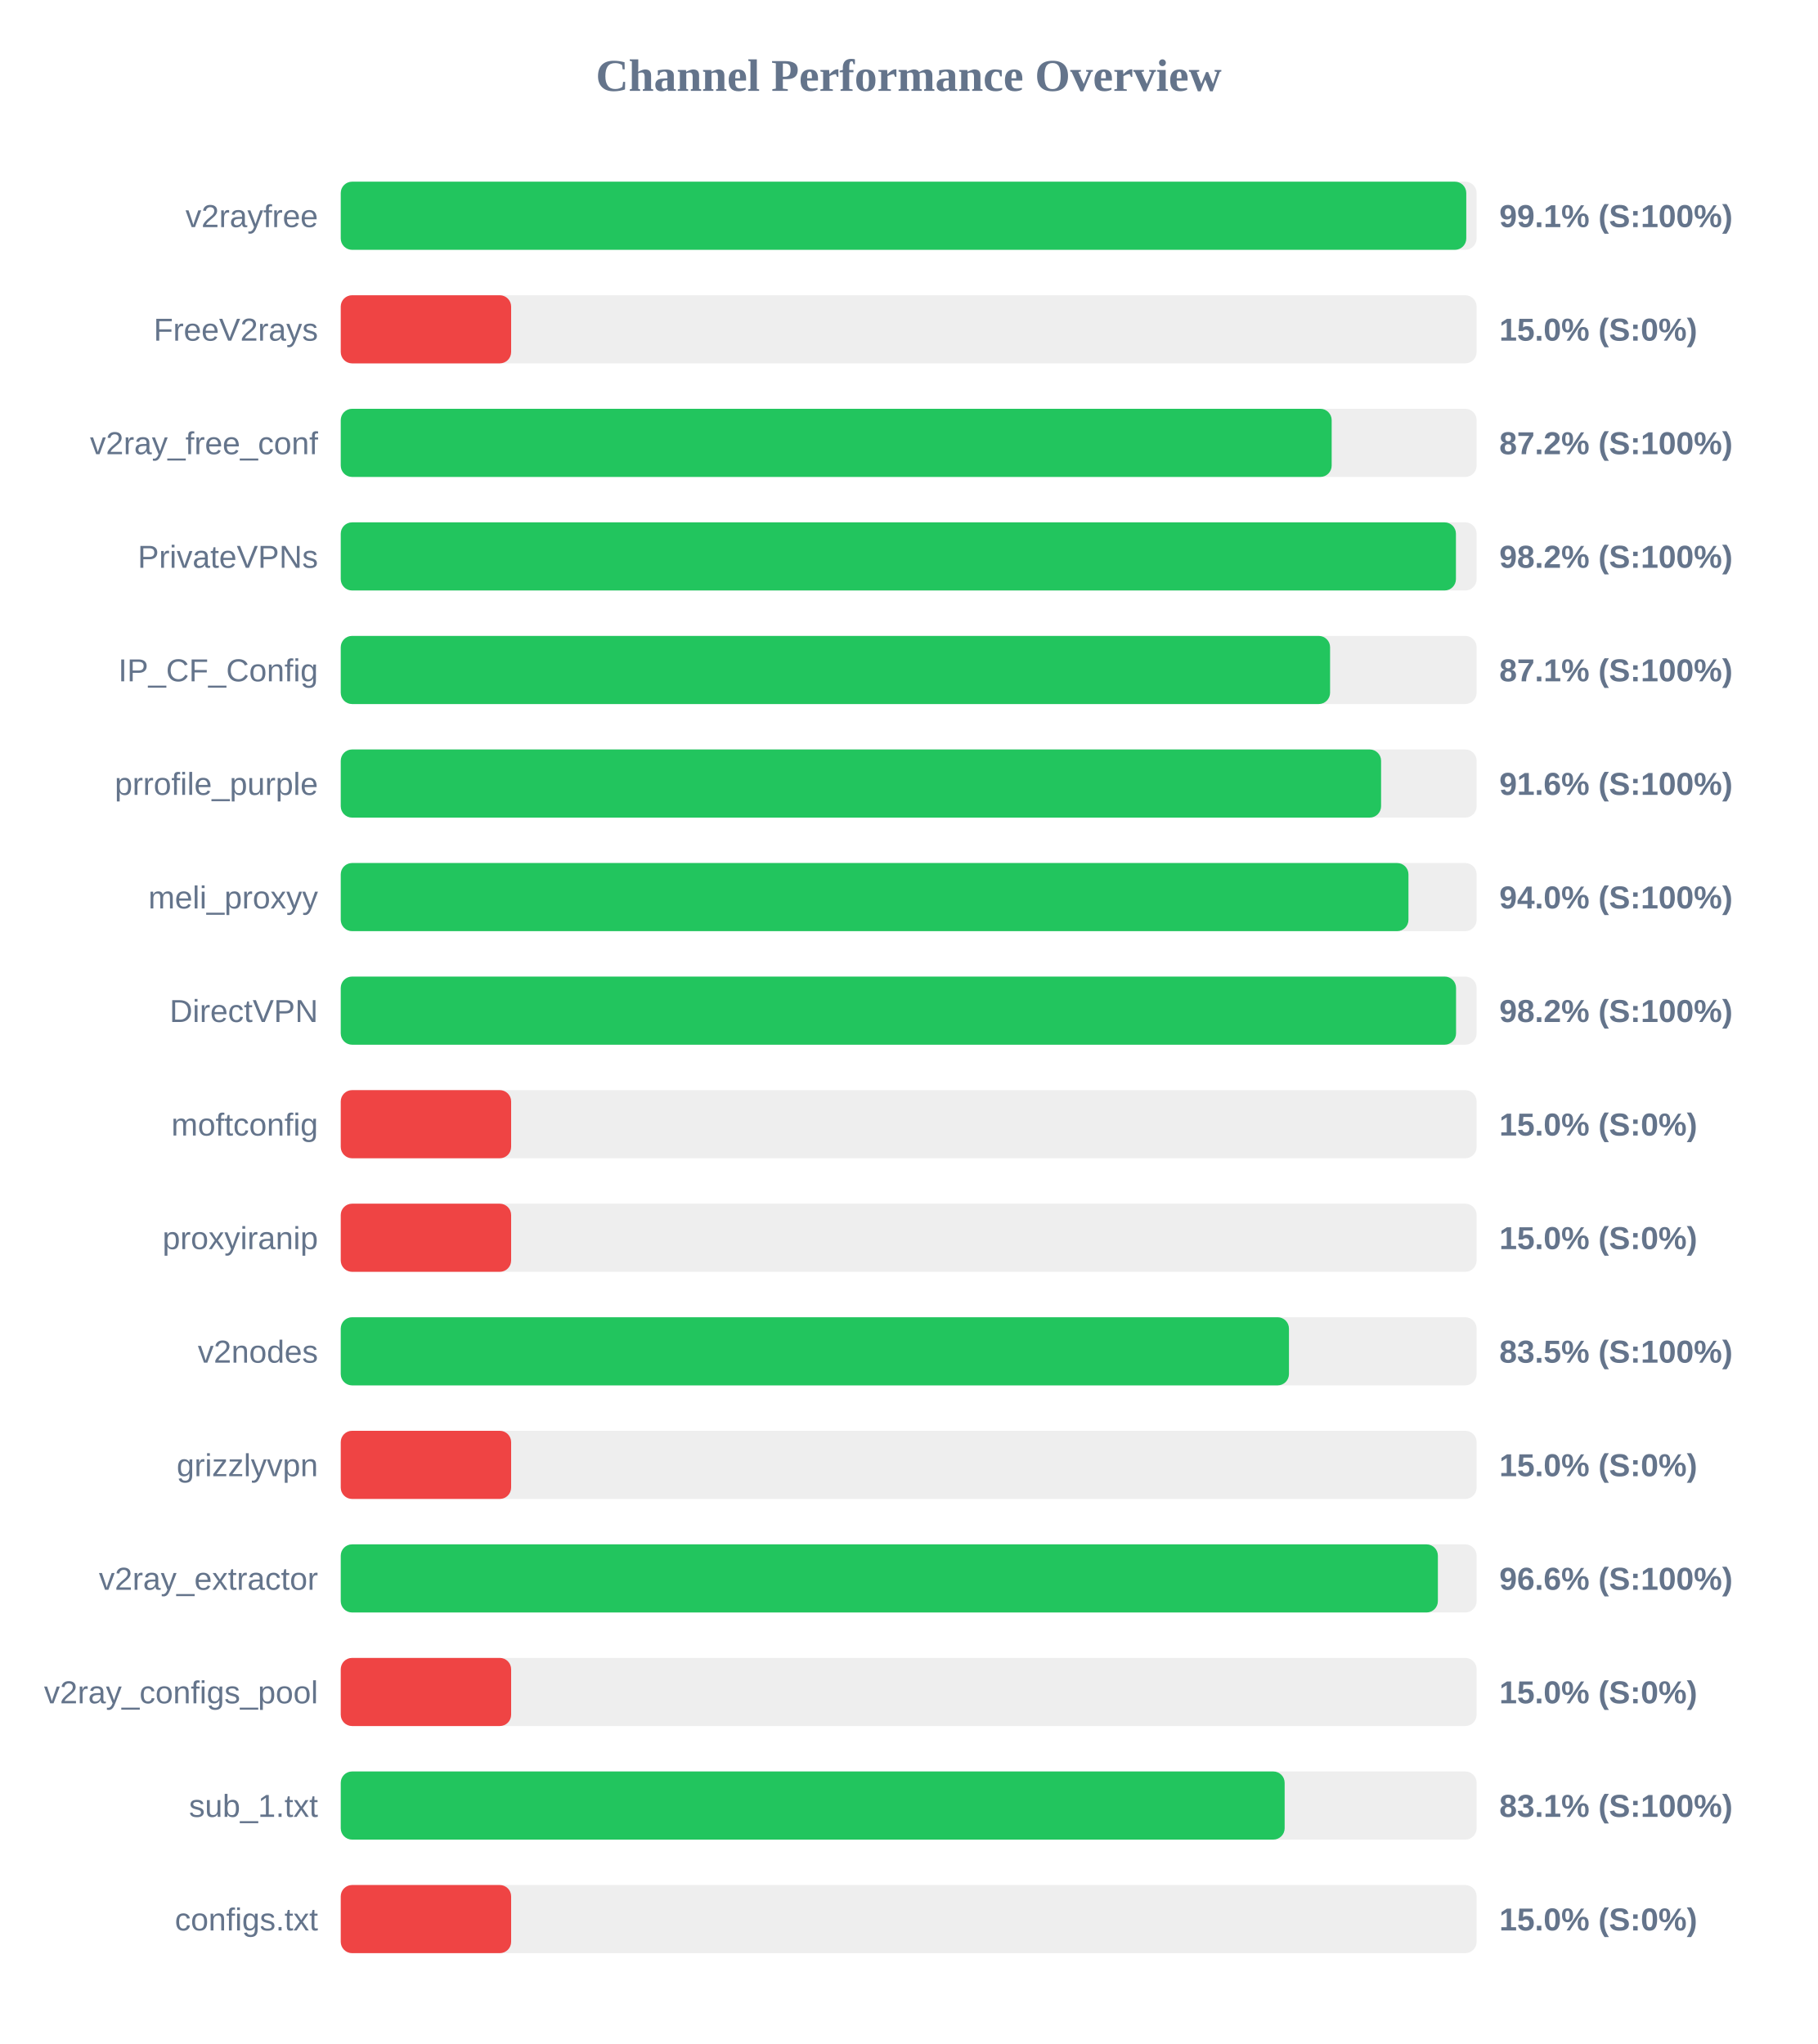
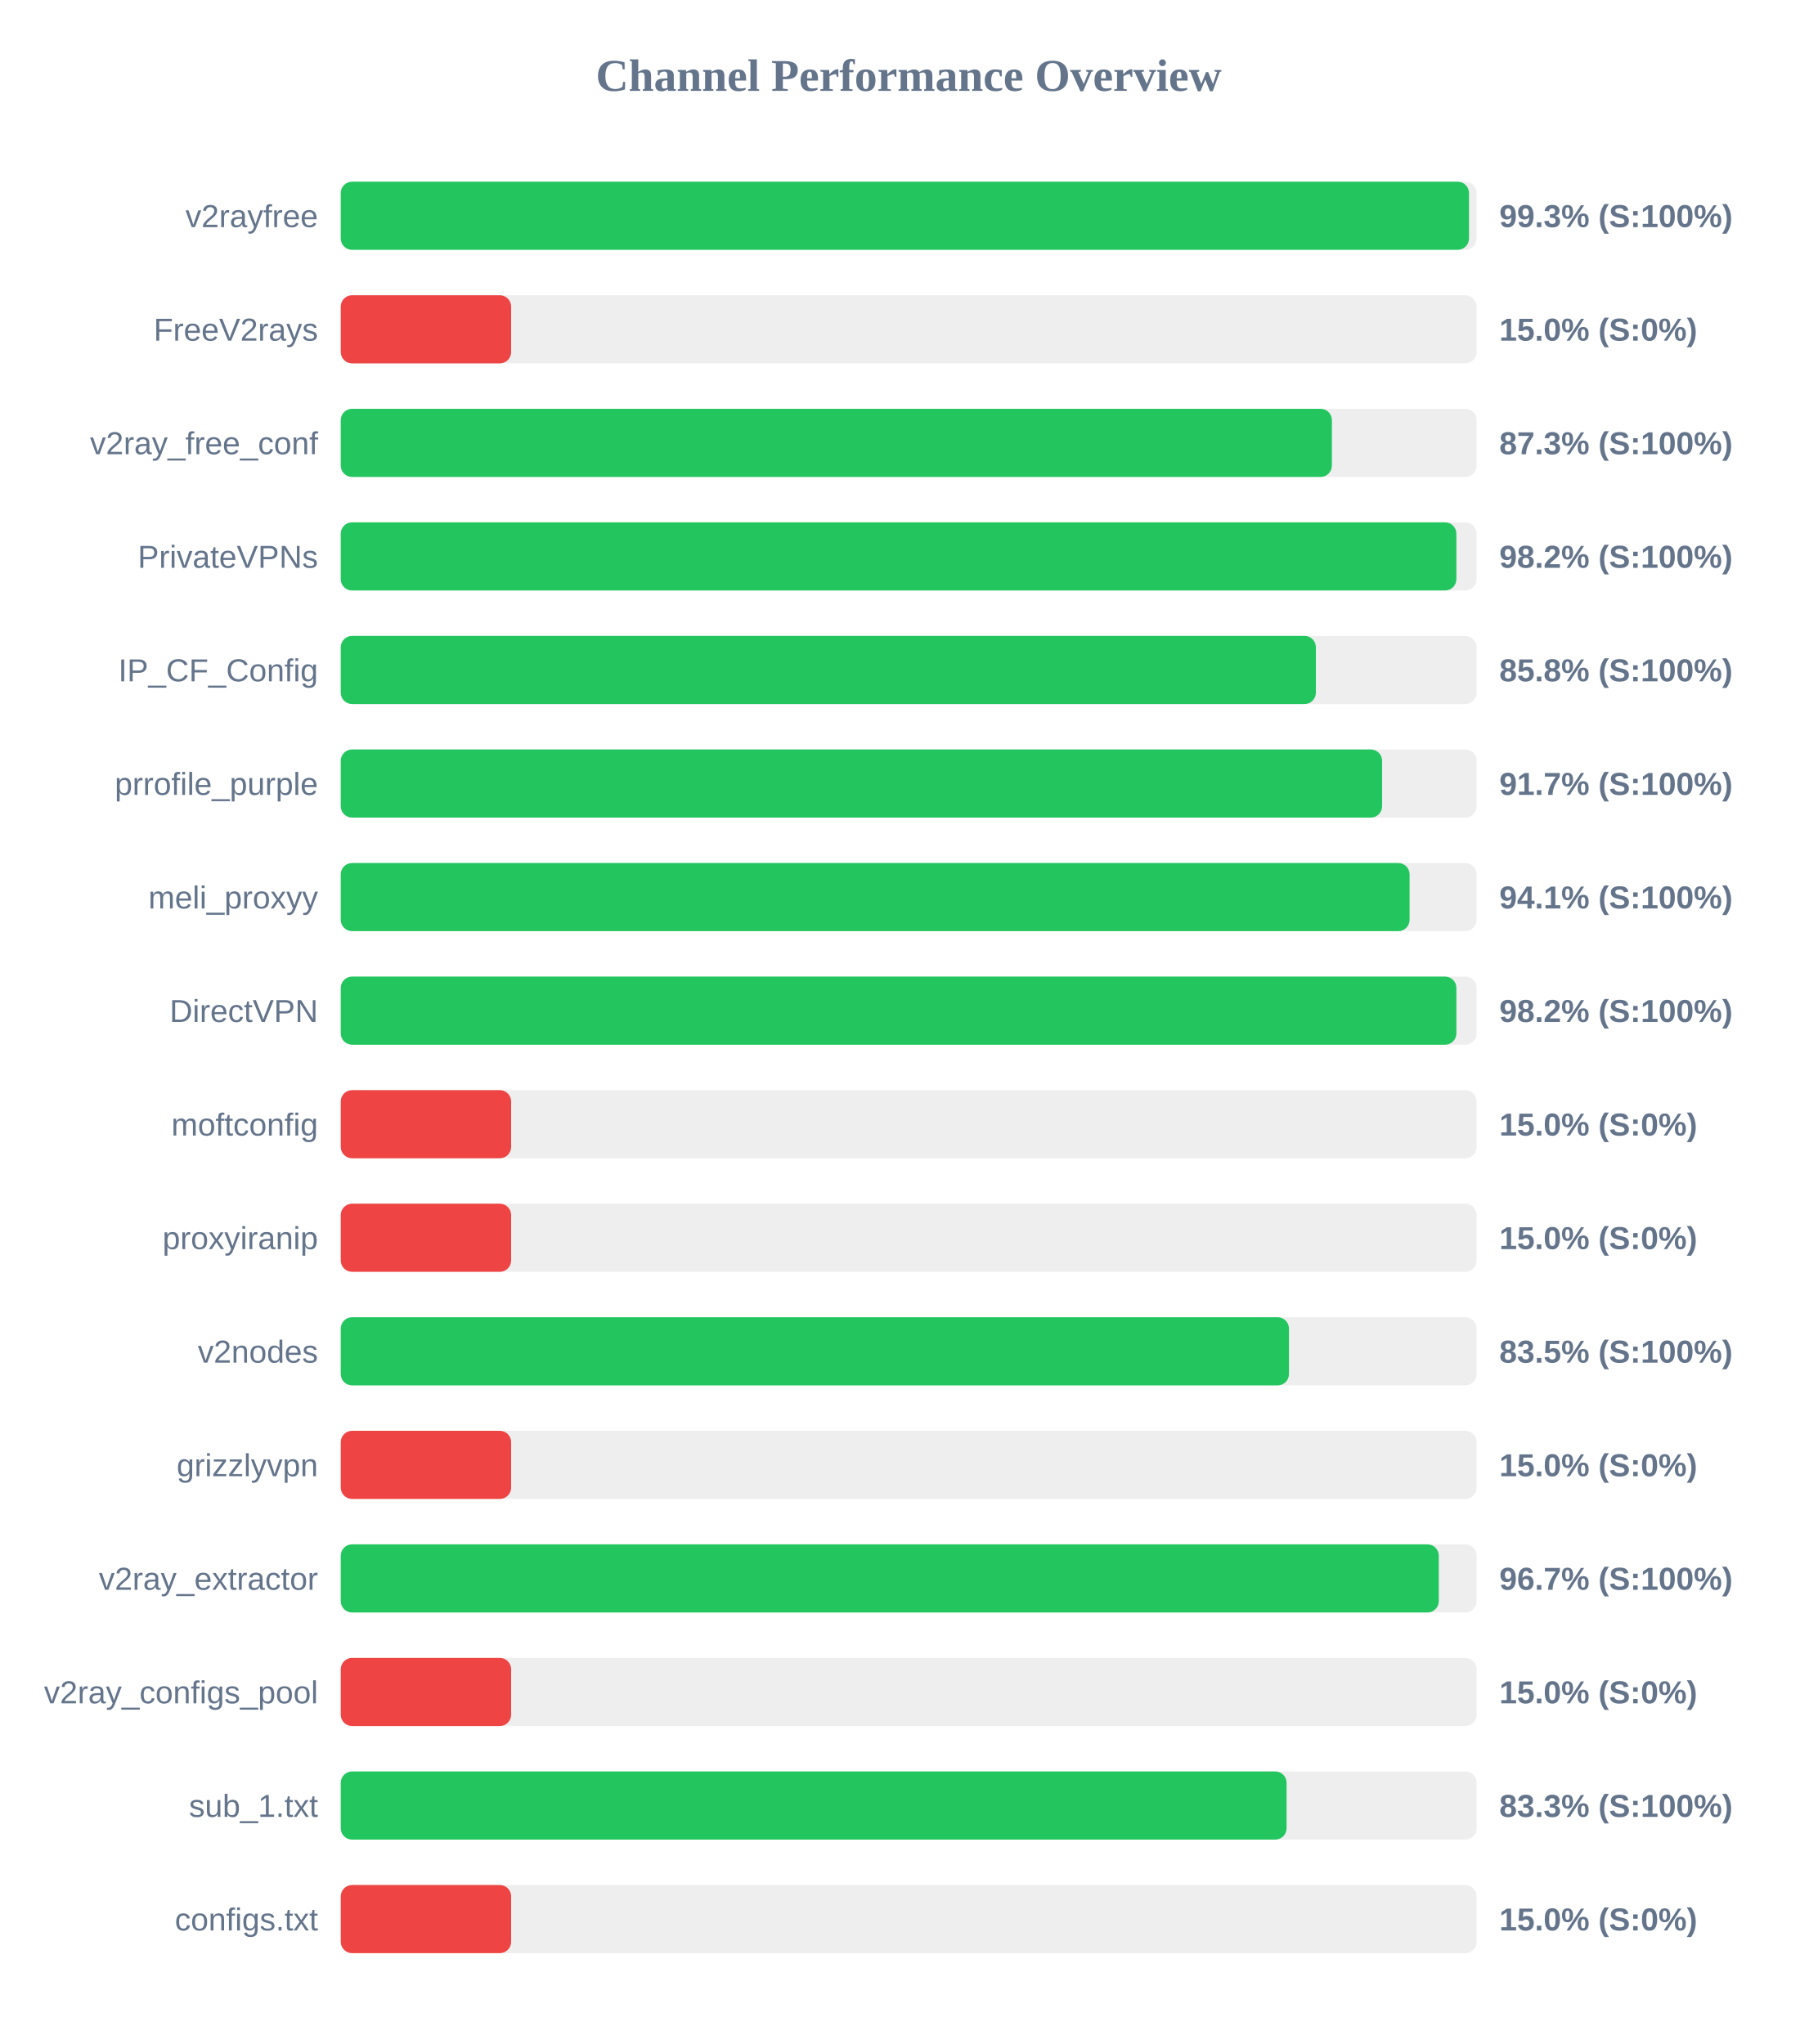
<svg xmlns="http://www.w3.org/2000/svg" width="800" height="900" version="1.1">
  <style>
        .row { font: 14px Arial; fill: #64748b; }
        .score { font: bold 14px Arial; fill: #64748b; }
    </style>
  <text x="400" y="40" text-anchor="middle" font-size="20px" font-weight="bold" fill="#64748b">Channel Performance Overview</text>
  <rect x="150" y="80" width="500" height="30" fill="#eee" rx="5" />
-   <rect x="150" y="80" width="495.45" height="30" fill="#22c55e" rx="5" />
+   <rect x="150" y="80" width="496.65" height="30" fill="#22c55e" rx="5" />
  <text x="140" y="100" text-anchor="end" class="row">v2rayfree</text>
-   <text x="660" y="100" text-anchor="start" class="score">99.1% (S:100%)</text>
+   <text x="660" y="100" text-anchor="start" class="score">99.3% (S:100%)</text>
  <rect x="150" y="130" width="500" height="30" fill="#eee" rx="5" />
  <rect x="150" y="130" width="75.0" height="30" fill="#ef4444" rx="5" />
  <text x="140" y="150" text-anchor="end" class="row">FreeV2rays</text>
  <text x="660" y="150" text-anchor="start" class="score">15.0% (S:0%)</text>
  <rect x="150" y="180" width="500" height="30" fill="#eee" rx="5" />
-   <rect x="150" y="180" width="436.2" height="30" fill="#22c55e" rx="5" />
+   <rect x="150" y="180" width="436.3" height="30" fill="#22c55e" rx="5" />
  <text x="140" y="200" text-anchor="end" class="row">v2ray_free_conf</text>
-   <text x="660" y="200" text-anchor="start" class="score">87.2% (S:100%)</text>
+   <text x="660" y="200" text-anchor="start" class="score">87.3% (S:100%)</text>
  <rect x="150" y="230" width="500" height="30" fill="#eee" rx="5" />
-   <rect x="150" y="230" width="490.9" height="30" fill="#22c55e" rx="5" />
+   <rect x="150" y="230" width="491.1" height="30" fill="#22c55e" rx="5" />
  <text x="140" y="250" text-anchor="end" class="row">PrivateVPNs</text>
  <text x="660" y="250" text-anchor="start" class="score">98.2% (S:100%)</text>
  <rect x="150" y="280" width="500" height="30" fill="#eee" rx="5" />
-   <rect x="150" y="280" width="435.5" height="30" fill="#22c55e" rx="5" />
+   <rect x="150" y="280" width="429.25" height="30" fill="#22c55e" rx="5" />
  <text x="140" y="300" text-anchor="end" class="row">IP_CF_Config</text>
-   <text x="660" y="300" text-anchor="start" class="score">87.1% (S:100%)</text>
+   <text x="660" y="300" text-anchor="start" class="score">85.8% (S:100%)</text>
  <rect x="150" y="330" width="500" height="30" fill="#eee" rx="5" />
-   <rect x="150" y="330" width="457.95" height="30" fill="#22c55e" rx="5" />
+   <rect x="150" y="330" width="458.4" height="30" fill="#22c55e" rx="5" />
  <text x="140" y="350" text-anchor="end" class="row">prrofile_purple</text>
-   <text x="660" y="350" text-anchor="start" class="score">91.6% (S:100%)</text>
+   <text x="660" y="350" text-anchor="start" class="score">91.7% (S:100%)</text>
  <rect x="150" y="380" width="500" height="30" fill="#eee" rx="5" />
-   <rect x="150" y="380" width="470.0" height="30" fill="#22c55e" rx="5" />
+   <rect x="150" y="380" width="470.5" height="30" fill="#22c55e" rx="5" />
  <text x="140" y="400" text-anchor="end" class="row">meli_proxyy</text>
-   <text x="660" y="400" text-anchor="start" class="score">94.0% (S:100%)</text>
+   <text x="660" y="400" text-anchor="start" class="score">94.1% (S:100%)</text>
  <rect x="150" y="430" width="500" height="30" fill="#eee" rx="5" />
-   <rect x="150" y="430" width="490.95" height="30" fill="#22c55e" rx="5" />
+   <rect x="150" y="430" width="491.1" height="30" fill="#22c55e" rx="5" />
  <text x="140" y="450" text-anchor="end" class="row">DirectVPN</text>
  <text x="660" y="450" text-anchor="start" class="score">98.2% (S:100%)</text>
  <rect x="150" y="480" width="500" height="30" fill="#eee" rx="5" />
  <rect x="150" y="480" width="75.0" height="30" fill="#ef4444" rx="5" />
  <text x="140" y="500" text-anchor="end" class="row">moftconfig</text>
  <text x="660" y="500" text-anchor="start" class="score">15.0% (S:0%)</text>
  <rect x="150" y="530" width="500" height="30" fill="#eee" rx="5" />
  <rect x="150" y="530" width="75.0" height="30" fill="#ef4444" rx="5" />
  <text x="140" y="550" text-anchor="end" class="row">proxyiranip</text>
  <text x="660" y="550" text-anchor="start" class="score">15.0% (S:0%)</text>
  <rect x="150" y="580" width="500" height="30" fill="#eee" rx="5" />
  <rect x="150" y="580" width="417.4" height="30" fill="#22c55e" rx="5" />
  <text x="140" y="600" text-anchor="end" class="row">v2nodes</text>
  <text x="660" y="600" text-anchor="start" class="score">83.5% (S:100%)</text>
  <rect x="150" y="630" width="500" height="30" fill="#eee" rx="5" />
  <rect x="150" y="630" width="75.0" height="30" fill="#ef4444" rx="5" />
  <text x="140" y="650" text-anchor="end" class="row">grizzlyvpn</text>
  <text x="660" y="650" text-anchor="start" class="score">15.0% (S:0%)</text>
  <rect x="150" y="680" width="500" height="30" fill="#eee" rx="5" />
-   <rect x="150" y="680" width="482.95" height="30" fill="#22c55e" rx="5" />
+   <rect x="150" y="680" width="483.35" height="30" fill="#22c55e" rx="5" />
  <text x="140" y="700" text-anchor="end" class="row">v2ray_extractor</text>
-   <text x="660" y="700" text-anchor="start" class="score">96.6% (S:100%)</text>
+   <text x="660" y="700" text-anchor="start" class="score">96.7% (S:100%)</text>
  <rect x="150" y="730" width="500" height="30" fill="#eee" rx="5" />
  <rect x="150" y="730" width="75.0" height="30" fill="#ef4444" rx="5" />
  <text x="140" y="750" text-anchor="end" class="row">v2ray_configs_pool</text>
  <text x="660" y="750" text-anchor="start" class="score">15.0% (S:0%)</text>
  <rect x="150" y="780" width="500" height="30" fill="#eee" rx="5" />
-   <rect x="150" y="780" width="415.5" height="30" fill="#22c55e" rx="5" />
+   <rect x="150" y="780" width="416.35" height="30" fill="#22c55e" rx="5" />
  <text x="140" y="800" text-anchor="end" class="row">sub_1.txt</text>
-   <text x="660" y="800" text-anchor="start" class="score">83.1% (S:100%)</text>
+   <text x="660" y="800" text-anchor="start" class="score">83.3% (S:100%)</text>
  <rect x="150" y="830" width="500" height="30" fill="#eee" rx="5" />
  <rect x="150" y="830" width="75.0" height="30" fill="#ef4444" rx="5" />
  <text x="140" y="850" text-anchor="end" class="row">configs.txt</text>
  <text x="660" y="850" text-anchor="start" class="score">15.0% (S:0%)</text>
</svg>
